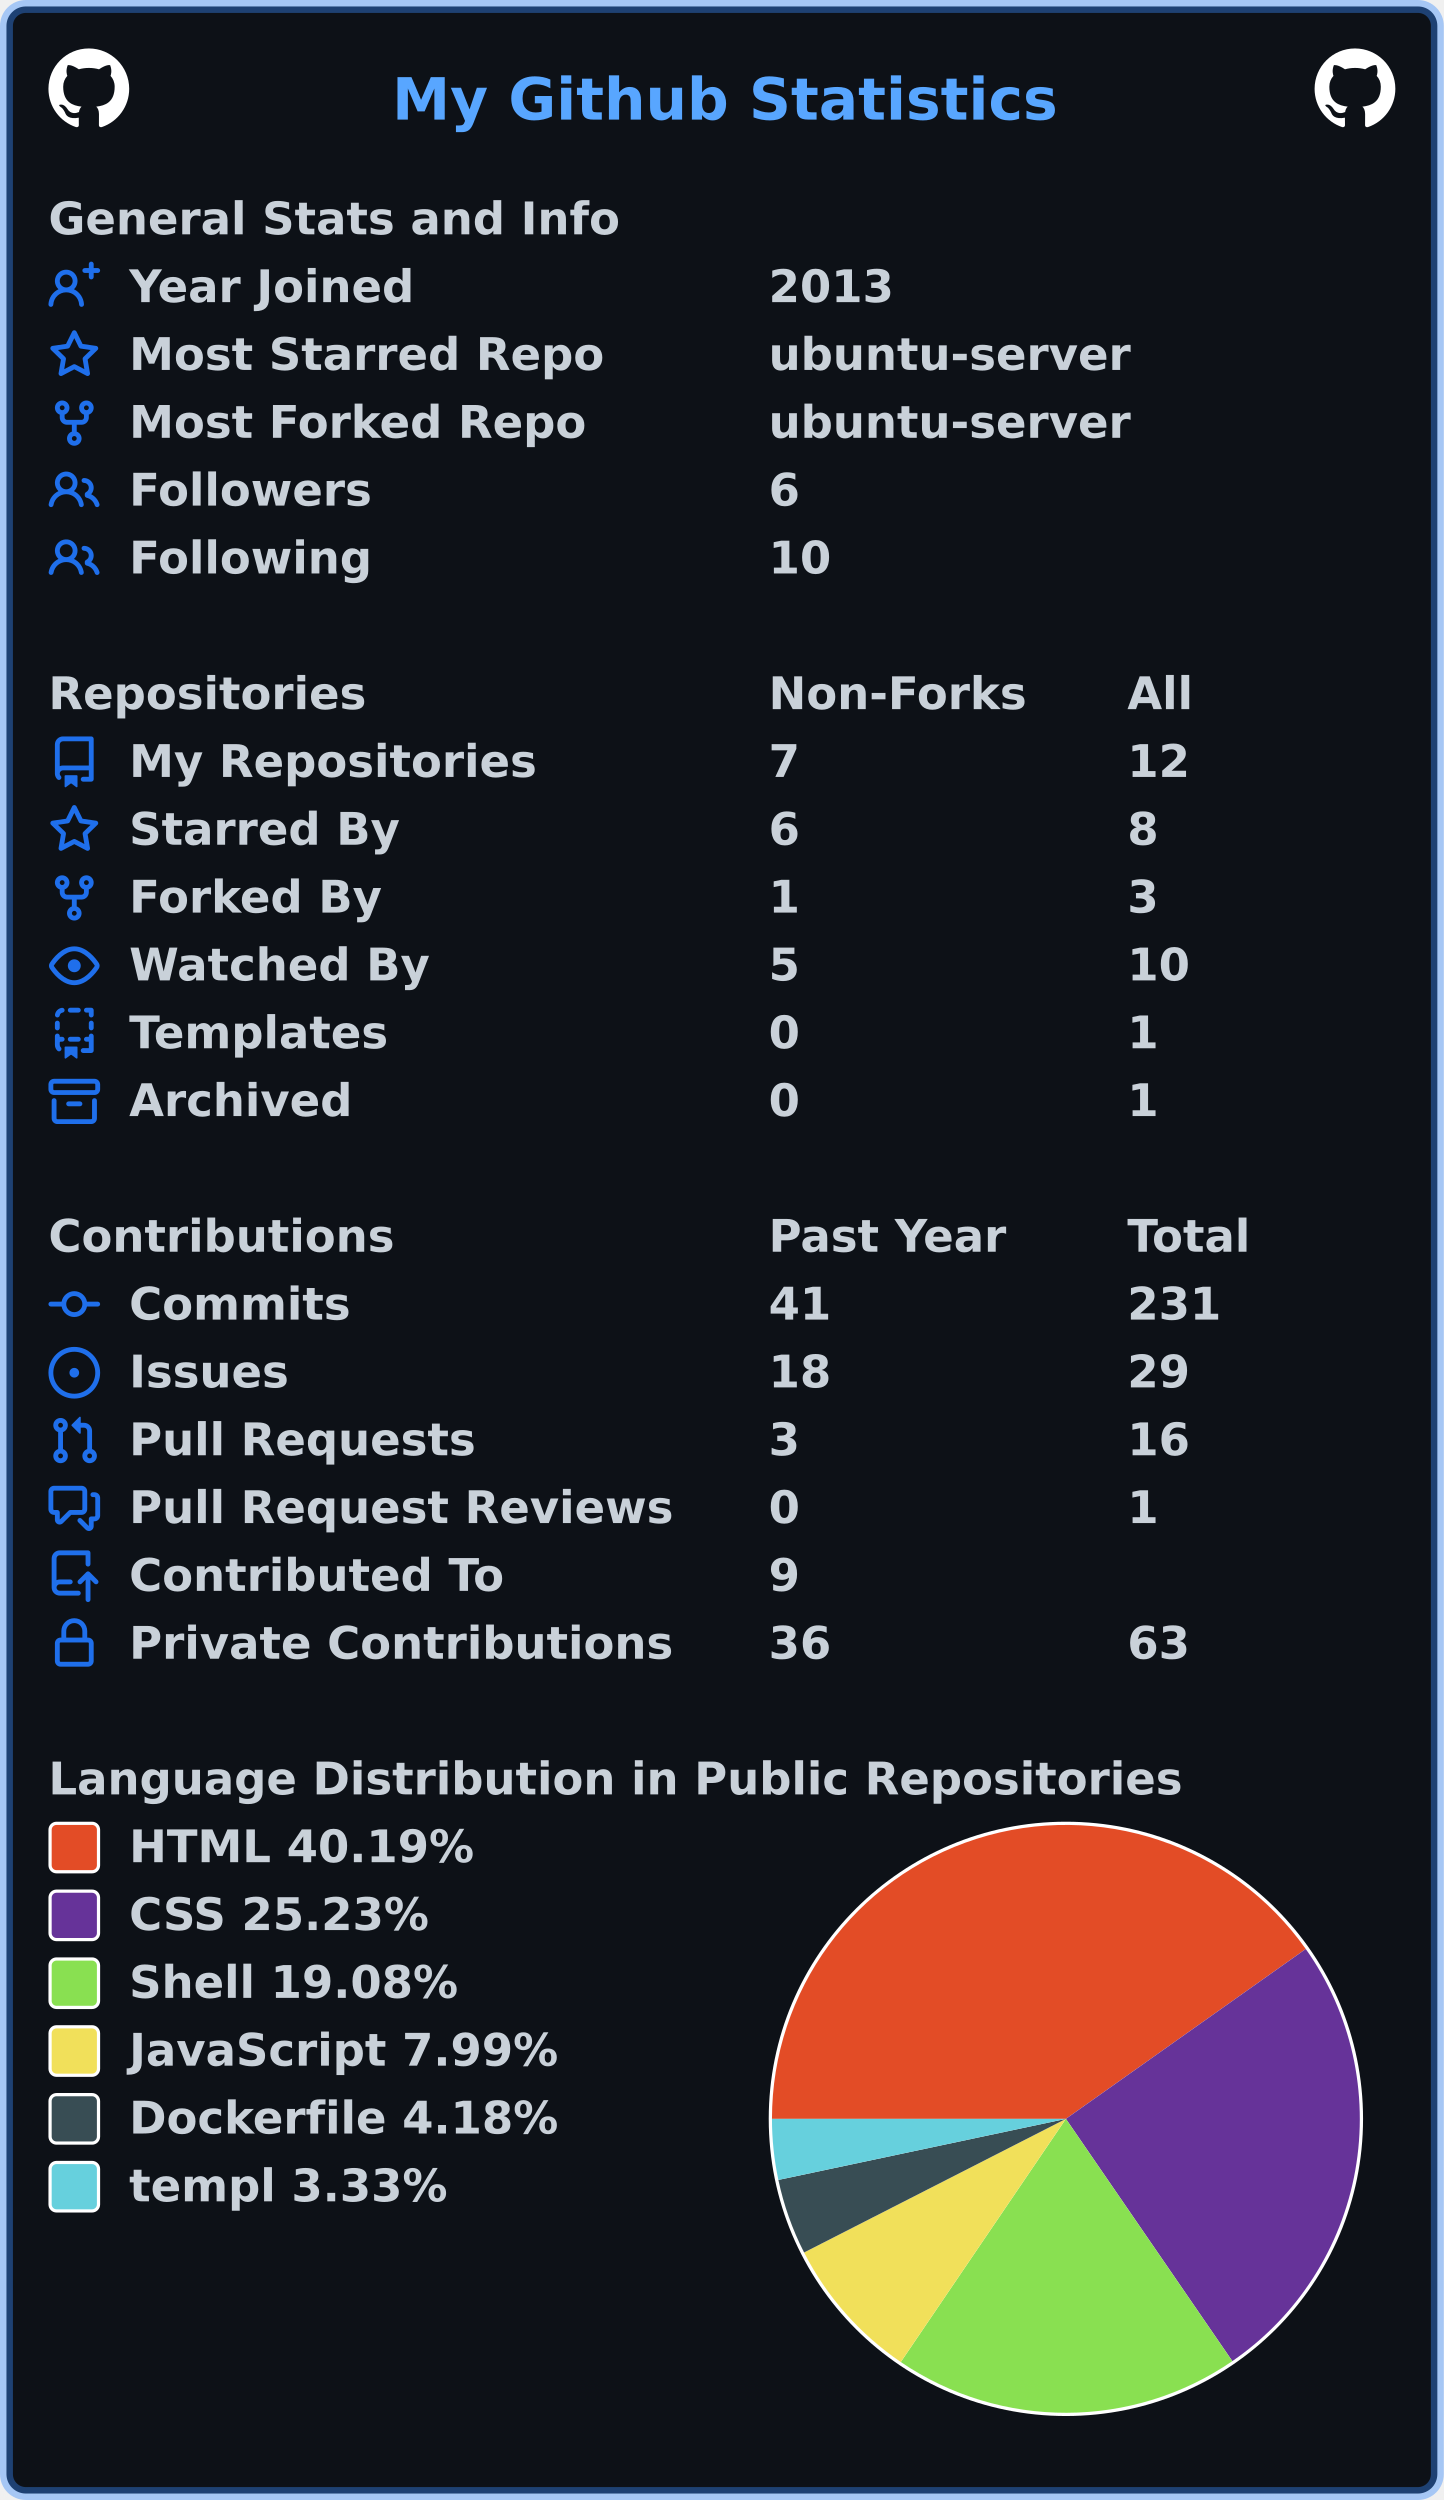
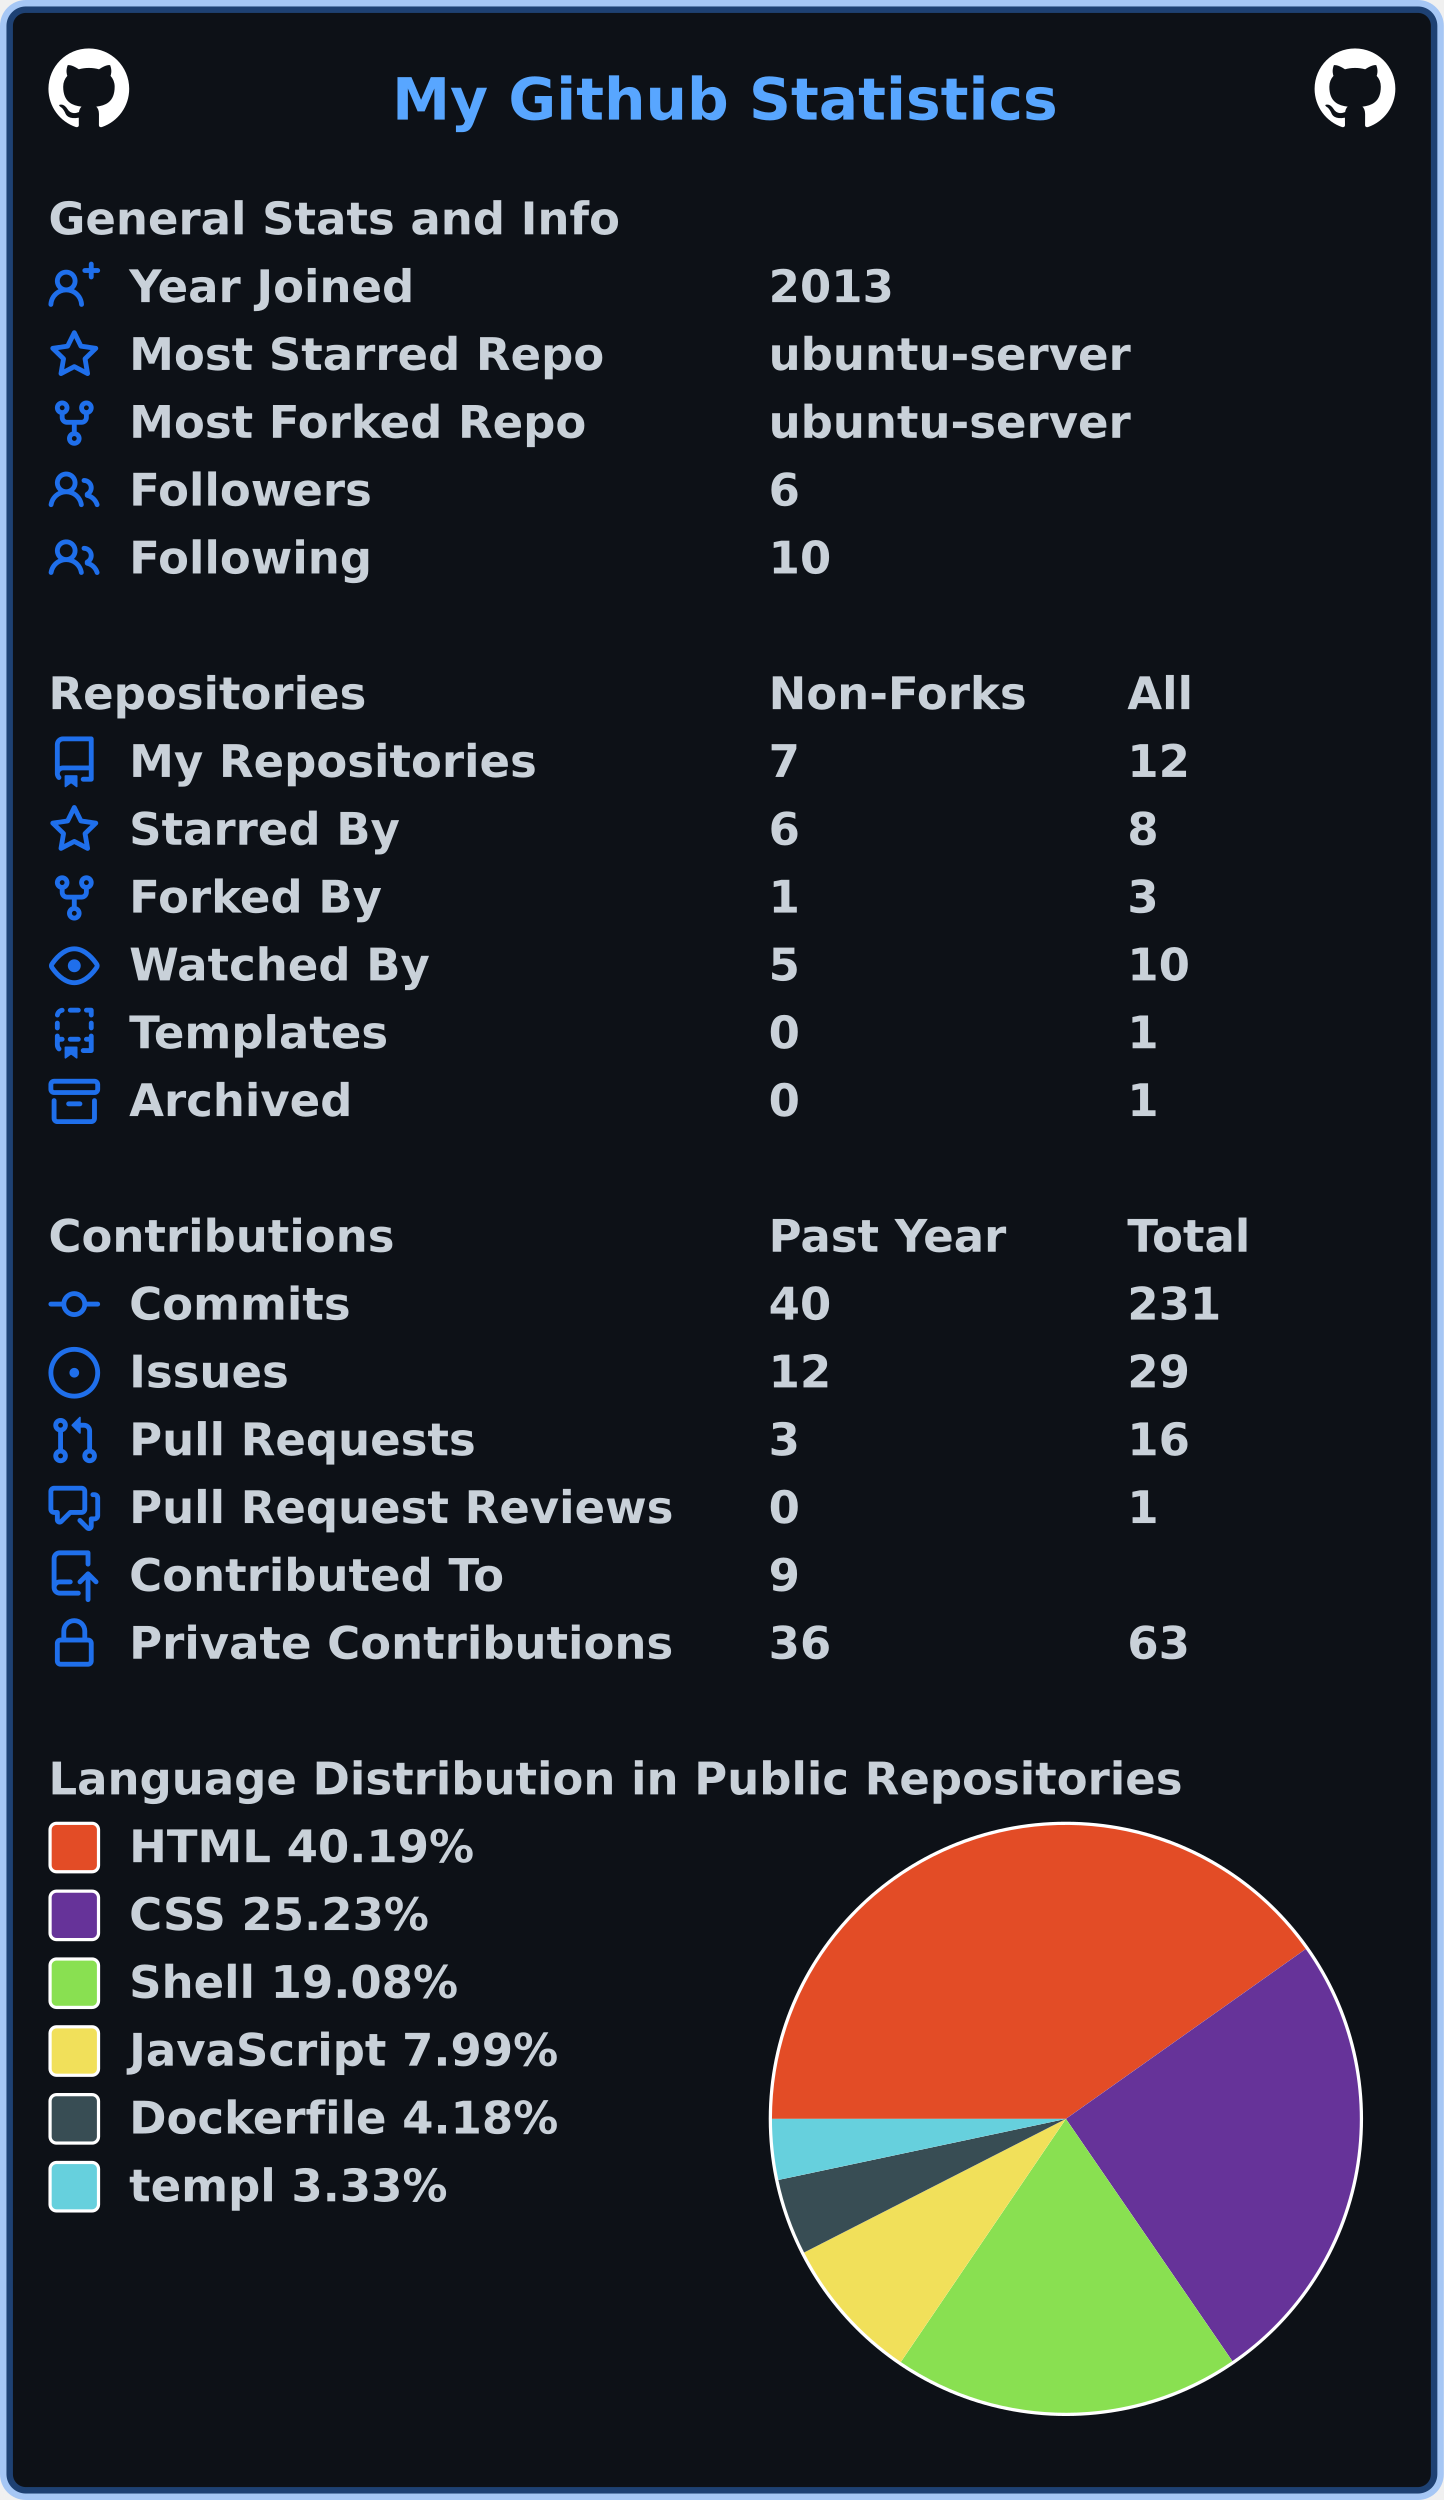
<svg xmlns="http://www.w3.org/2000/svg" width="447" height="774" viewBox="0 0 447 774" lang="en" xml:lang="en">
  <rect x="2" y="2" stroke-width="4" rx="6" width="443" height="770" stroke="rgba(56,139,253,0.4)" fill="#0d1117" />
  <g font-weight="600" font-size="110pt" font-family="Verdana,Geneva,DejaVu Sans,sans-serif" text-rendering="geometricPrecision">
    <text x="987" y="301" lengthAdjust="spacingAndGlyphs" textLength="1652" transform="scale(0.123)" fill="#58a6ff">My Github Statistics</text>
    <svg x="15" y="15" width="25" height="25" viewBox="0 0 16 16">
      <path fill="#ffffff" fill-rule="evenodd" d="M8 0C3.58 0 0 3.58 0 8c0 3.54 2.29 6.53 5.47 7.59.4.07.55-.17.55-.38 0-.19-.01-.82-.01-1.49-2.01.37-2.53-.49-2.69-.94-.09-.23-.48-.94-.82-1.13-.28-.15-.68-.52-.01-.53.63-.01 1.08.58 1.23.82.72 1.21 1.87.87 2.33.66.07-.52.28-.87.51-1.07-1.78-.2-3.64-.89-3.64-3.95 0-.87.31-1.59.82-2.15-.08-.2-.36-1.02.08-2.12 0 0 .67-.21 2.2.82.64-.18 1.32-.27 2-.27.68 0 1.36.09 2 .27 1.53-1.04 2.2-.82 2.2-.82.44 1.1.16 1.92.08 2.12.51.56.82 1.27.82 2.15 0 3.07-1.87 3.75-3.65 3.95.29.25.54.73.54 1.48 0 1.07-.01 1.93-.01 2.2 0 .21.15.46.55.38A8.013 8.013 0 0016 8c0-4.42-3.58-8-8-8z" />
    </svg>
    <svg x="407" y="15" width="25" height="25" viewBox="0 0 16 16">
      <path fill="#ffffff" fill-rule="evenodd" d="M8 0C3.58 0 0 3.58 0 8c0 3.54 2.29 6.53 5.47 7.59.4.07.55-.17.55-.38 0-.19-.01-.82-.01-1.49-2.01.37-2.53-.49-2.69-.94-.09-.23-.48-.94-.82-1.13-.28-.15-.68-.52-.01-.53.63-.01 1.08.58 1.23.82.72 1.21 1.87.87 2.33.66.07-.52.28-.87.51-1.07-1.78-.2-3.64-.89-3.64-3.95 0-.87.31-1.59.82-2.15-.08-.2-.36-1.02.08-2.12 0 0 .67-.21 2.2.82.64-.18 1.32-.27 2-.27.68 0 1.36.09 2 .27 1.53-1.04 2.2-.82 2.2-.82.44 1.1.16 1.92.08 2.12.51.56.82 1.27.82 2.15 0 3.07-1.87 3.75-3.65 3.95.29.25.54.73.54 1.48 0 1.07-.01 1.93-.01 2.2 0 .21.15.46.55.38A8.013 8.013 0 0016 8c0-4.42-3.58-8-8-8z" />
    </svg>
    <g transform="translate(0, 60)" fill="#c9d1d9">
      <g transform="translate(15, 0)">
        <g transform="scale(0.095)">
          <text x="0" y="132" textLength="1851" lengthAdjust="spacingAndGlyphs">General Stats and Info</text>
        </g>
      </g>
      <g transform="translate(15, 21)">
        <path fill="#1f6feb" fill-rule="evenodd" d="M13.25 0a.75.75 0 01.75.75V2h1.25a.75.75 0 010 1.5H14v1.25a.75.75 0 01-1.5 0V3.5h-1.25a.75.75 0 010-1.5h1.25V.75a.75.75 0 01.75-.75zM5.5 4a2 2 0 100 4 2 2 0 000-4zm2.4 4.548a3.5 3.5 0 10-4.799 0 5.527 5.527 0 00-3.1 4.66.75.75 0 101.498.085A4.01 4.01 0 015.5 9.5a4.01 4.01 0 014.001 3.793.75.75 0 101.498-.086 5.527 5.527 0 00-3.1-4.659z" />
        <g transform="scale(0.095)">
          <text lengthAdjust="spacingAndGlyphs" textLength="932" x="263" y="132">Year Joined</text>
          <text lengthAdjust="spacingAndGlyphs" textLength="420" x="2347" y="132">2013</text>
        </g>
      </g>
      <g transform="translate(15, 42)">
        <path fill="#1f6feb" fill-rule="evenodd" d="M8 .25a.75.75 0 01.673.418l1.882 3.815 4.21.612a.75.75 0 01.416 1.279l-3.046 2.97.719 4.192a.75.75 0 01-1.088.791L8 12.347l-3.766 1.98a.75.75 0 01-1.088-.79l.72-4.194L.818 6.374a.75.75 0 01.416-1.28l4.21-.611L7.327.668A.75.75 0 018 .25zm0 2.445L6.615 5.5a.75.75 0 01-.564.41l-3.097.45 2.24 2.184a.75.75 0 01.216.664l-.528 3.084 2.769-1.456a.75.75 0 01.698 0l2.77 1.456-.53-3.084a.75.75 0 01.216-.664l2.24-2.183-3.096-.45a.75.75 0 01-.564-.41L8 2.694v.001z" />
        <g transform="scale(0.095)">
          <text lengthAdjust="spacingAndGlyphs" textLength="1532" x="263" y="132">Most Starred Repo</text>
          <text lengthAdjust="spacingAndGlyphs" textLength="1173" x="2347" y="132">ubuntu-server</text>
        </g>
      </g>
      <g transform="translate(15, 63)">
        <path fill="#1f6feb" fill-rule="evenodd" d="M5 3.25a.75.75 0 11-1.5 0 .75.75 0 011.5 0zm0 2.122a2.25 2.25 0 10-1.5 0v.878A2.25 2.25 0 005.75 8.5h1.5v2.128a2.251 2.251 0 101.5 0V8.5h1.5a2.25 2.25 0 002.25-2.25v-.878a2.25 2.25 0 10-1.5 0v.878a.75.75 0 01-.75.75h-4.5A.75.75 0 015 6.25v-.878zm3.75 7.378a.75.75 0 11-1.5 0 .75.75 0 011.5 0zm3-8.75a.75.75 0 100-1.5.75.75 0 000 1.5z" />
        <g transform="scale(0.095)">
          <text lengthAdjust="spacingAndGlyphs" textLength="1485" x="263" y="132">Most Forked Repo</text>
          <text lengthAdjust="spacingAndGlyphs" textLength="1173" x="2347" y="132">ubuntu-server</text>
        </g>
      </g>
      <g transform="translate(15, 84)">
        <path fill="#1f6feb" fill-rule="evenodd" d="M5.5 3.5a2 2 0 100 4 2 2 0 000-4zM2 5.5a3.5 3.5 0 115.898 2.549 5.507 5.507 0 013.034 4.084.75.75 0 11-1.482.235 4.001 4.001 0 00-7.9 0 .75.75 0 01-1.482-.236A5.507 5.507 0 013.102 8.05 3.49 3.49 0 012 5.5zM11 4a.75.75 0 100 1.5 1.5 1.5 0 01.666 2.844.75.75 0 00-.416.672v.352a.75.75 0 00.574.73c1.2.289 2.162 1.2 2.522 2.372a.75.75 0 101.434-.44 5.01 5.01 0 00-2.56-3.012A3 3 0 0011 4z" />
        <g transform="scale(0.095)">
          <text lengthAdjust="spacingAndGlyphs" textLength="778" x="263" y="132">Followers</text>
          <text lengthAdjust="spacingAndGlyphs" textLength="105" x="2347" y="132">6</text>
        </g>
      </g>
      <g transform="translate(15, 105)">
        <path fill="#1f6feb" fill-rule="evenodd" d="M5.5 3.5a2 2 0 100 4 2 2 0 000-4zM2 5.5a3.5 3.5 0 115.898 2.549 5.507 5.507 0 013.034 4.084.75.75 0 11-1.482.235 4.001 4.001 0 00-7.9 0 .75.75 0 01-1.482-.236A5.507 5.507 0 013.102 8.05 3.49 3.49 0 012 5.5zM11 4a.75.75 0 100 1.5 1.5 1.5 0 01.666 2.844.75.75 0 00-.416.672v.352a.75.75 0 00.574.73c1.2.289 2.162 1.2 2.522 2.372a.75.75 0 101.434-.44 5.01 5.01 0 00-2.56-3.012A3 3 0 0011 4z" />
        <g transform="scale(0.095)">
          <text lengthAdjust="spacingAndGlyphs" textLength="780" x="263" y="132">Following</text>
          <text lengthAdjust="spacingAndGlyphs" textLength="210" x="2347" y="132">10</text>
        </g>
      </g>
    </g>
    <g transform="translate(0, 207)" fill="#c9d1d9">
      <g transform="translate(15, 0)">
        <g transform="scale(0.095)">
          <text x="0" y="132" textLength="1020" lengthAdjust="spacingAndGlyphs">Repositories</text>
          <text x="2347" y="132" textLength="832" lengthAdjust="spacingAndGlyphs">Non-Forks</text>
          <text x="3516" y="132" textLength="206" lengthAdjust="spacingAndGlyphs">All</text>
        </g>
      </g>
      <g transform="translate(15, 21)">
        <path fill="#1f6feb" fill-rule="evenodd" d="M2 2.5A2.5 2.5 0 014.5 0h8.75a.75.75 0 01.75.75v12.5a.75.75 0 01-.75.75h-2.5a.75.75 0 110-1.5h1.75v-2h-8a1 1 0 00-.714 1.7.75.75 0 01-1.072 1.05A2.495 2.495 0 012 11.5v-9zm10.5-1V9h-8c-.356 0-.694.074-1 .208V2.5a1 1 0 011-1h8zM5 12.25v3.25a.25.25 0 00.4.2l1.45-1.087a.25.25 0 01.3 0L8.6 15.7a.25.25 0 00.4-.2v-3.25a.25.25 0 00-.25-.25h-3.5a.25.25 0 00-.25.25z" />
        <g transform="scale(0.095)">
          <text lengthAdjust="spacingAndGlyphs" textLength="1312" x="263" y="132">My Repositories</text>
          <text lengthAdjust="spacingAndGlyphs" textLength="105" x="2347" y="132">7</text>
          <text lengthAdjust="spacingAndGlyphs" textLength="210" x="3516" y="132">12</text>
        </g>
      </g>
      <g transform="translate(15, 42)">
        <path fill="#1f6feb" fill-rule="evenodd" d="M8 .25a.75.75 0 01.673.418l1.882 3.815 4.21.612a.75.75 0 01.416 1.279l-3.046 2.97.719 4.192a.75.75 0 01-1.088.791L8 12.347l-3.766 1.98a.75.75 0 01-1.088-.79l.72-4.194L.818 6.374a.75.75 0 01.416-1.28l4.21-.611L7.327.668A.75.75 0 018 .25zm0 2.445L6.615 5.5a.75.75 0 01-.564.41l-3.097.45 2.24 2.184a.75.75 0 01.216.664l-.528 3.084 2.769-1.456a.75.75 0 01.698 0l2.77 1.456-.53-3.084a.75.75 0 01.216-.664l2.24-2.183-3.096-.45a.75.75 0 01-.564-.41L8 2.694v.001z" />
        <g transform="scale(0.095)">
          <text lengthAdjust="spacingAndGlyphs" textLength="874" x="263" y="132">Starred By</text>
          <text lengthAdjust="spacingAndGlyphs" textLength="105" x="2347" y="132">6</text>
          <text lengthAdjust="spacingAndGlyphs" textLength="105" x="3516" y="132">8</text>
        </g>
      </g>
      <g transform="translate(15, 63)">
        <path fill="#1f6feb" fill-rule="evenodd" d="M5 3.25a.75.75 0 11-1.5 0 .75.75 0 011.5 0zm0 2.122a2.25 2.25 0 10-1.5 0v.878A2.25 2.25 0 005.75 8.5h1.5v2.128a2.251 2.251 0 101.5 0V8.5h1.5a2.25 2.25 0 002.25-2.25v-.878a2.25 2.25 0 10-1.5 0v.878a.75.75 0 01-.75.75h-4.5A.75.75 0 015 6.25v-.878zm3.75 7.378a.75.75 0 11-1.5 0 .75.75 0 011.5 0zm3-8.75a.75.75 0 100-1.5.75.75 0 000 1.5z" />
        <g transform="scale(0.095)">
          <text lengthAdjust="spacingAndGlyphs" textLength="828" x="263" y="132">Forked By</text>
          <text lengthAdjust="spacingAndGlyphs" textLength="105" x="2347" y="132">1</text>
          <text lengthAdjust="spacingAndGlyphs" textLength="105" x="3516" y="132">3</text>
        </g>
      </g>
      <g transform="translate(15, 84)">
        <path fill="#1f6feb" fill-rule="evenodd" d="M1.679 7.932c.412-.621 1.242-1.75 2.366-2.717C5.175 4.242 6.527 3.5 8 3.5c1.473 0 2.824.742 3.955 1.715 1.124.967 1.954 2.096 2.366 2.717a.119.119 0 010 .136c-.412.621-1.242 1.75-2.366 2.717C10.825 11.758 9.473 12.5 8 12.5c-1.473 0-2.824-.742-3.955-1.715C2.92 9.818 2.09 8.69 1.679 8.068a.119.119 0 010-.136zM8 2c-1.981 0-3.67.992-4.933 2.078C1.797 5.169.88 6.423.43 7.1a1.619 1.619 0 000 1.798c.45.678 1.367 1.932 2.637 3.024C4.329 13.008 6.019 14 8 14c1.981 0 3.67-.992 4.933-2.078 1.27-1.091 2.187-2.345 2.637-3.023a1.619 1.619 0 000-1.798c-.45-.678-1.367-1.932-2.637-3.023C11.671 2.992 9.981 2 8 2zm0 8a2 2 0 100-4 2 2 0 000 4z" />
        <g transform="scale(0.095)">
          <text lengthAdjust="spacingAndGlyphs" textLength="993" x="263" y="132">Watched By</text>
          <text lengthAdjust="spacingAndGlyphs" textLength="105" x="2347" y="132">5</text>
          <text lengthAdjust="spacingAndGlyphs" textLength="210" x="3516" y="132">10</text>
        </g>
      </g>
      <g transform="translate(15, 105)">
        <path fill="#1f6feb" fill-rule="evenodd" d="M6 .75A.75.75 0 016.75 0h2.5a.75.75 0 010 1.5h-2.5A.75.75 0 016 .75zm5 0a.75.75 0 01.75-.75h1.5a.75.75 0 01.75.75v1.5a.75.75 0 01-1.5 0V1.5h-.75A.75.75 0 0111 .75zM4.992.662a.75.75 0 01-.636.848c-.436.063-.783.41-.846.846a.75.75 0 01-1.485-.212A2.501 2.501 0 014.144.025a.75.75 0 01.848.637zM2.75 4a.75.75 0 01.75.75v1.5a.75.75 0 01-1.5 0v-1.5A.75.75 0 012.75 4zm10.5 0a.75.75 0 01.75.75v1.5a.75.75 0 01-1.5 0v-1.5a.75.75 0 01.75-.75zM2.75 8a.75.75 0 01.75.75v.268A1.72 1.72 0 013.75 9h.5a.75.75 0 010 1.5h-.5a.25.25 0 00-.25.25v.75c0 .28.114.532.3.714a.75.75 0 01-1.05 1.072A2.495 2.495 0 012 11.5V8.75A.75.75 0 012.75 8zm10.5 0a.75.75 0 01.75.75v4.5a.75.75 0 01-.75.75h-2.5a.75.75 0 010-1.5h1.75v-2h-.75a.75.75 0 010-1.5h.75v-.25a.75.75 0 01.75-.75zM6 9.75A.75.75 0 016.75 9h2.5a.75.75 0 010 1.5h-2.5A.75.75 0 016 9.75zm-1 2.5v3.25a.25.25 0 00.4.2l1.45-1.087a.25.25 0 01.3 0L8.6 15.7a.25.25 0 00.4-.2v-3.25a.25.25 0 00-.25-.25h-3.5a.25.25 0 00-.25.25z" />
        <g transform="scale(0.095)">
          <text lengthAdjust="spacingAndGlyphs" textLength="868" x="263" y="132">Templates</text>
          <text lengthAdjust="spacingAndGlyphs" textLength="105" x="2347" y="132">0</text>
          <text lengthAdjust="spacingAndGlyphs" textLength="105" x="3516" y="132">1</text>
        </g>
      </g>
      <g transform="translate(15, 126)">
        <path fill="#1f6feb" fill-rule="evenodd" d="M1.75 2.5a.25.25 0 00-.25.25v1.5c0 .138.112.25.25.25h12.5a.25.25 0 00.25-.25v-1.5a.25.25 0 00-.25-.25H1.75zM0 2.75C0 1.784.784 1 1.75 1h12.5c.966 0 1.75.784 1.75 1.75v1.5A1.75 1.75 0 0114.25 6H1.75A1.75 1.75 0 010 4.25v-1.5zM1.75 7a.75.75 0 01.75.75v5.5c0 .138.112.25.25.25h10.5a.25.25 0 00.25-.25v-5.5a.75.75 0 111.5 0v5.5A1.75 1.75 0 0113.25 15H2.75A1.75 1.75 0 011 13.25v-5.5A.75.75 0 011.75 7zm4.5 1a.75.75 0 000 1.5h3.5a.75.75 0 100-1.5h-3.5z" />
        <g transform="scale(0.095)">
          <text lengthAdjust="spacingAndGlyphs" textLength="726" x="263" y="132">Archived</text>
          <text lengthAdjust="spacingAndGlyphs" textLength="105" x="2347" y="132">0</text>
          <text lengthAdjust="spacingAndGlyphs" textLength="105" x="3516" y="132">1</text>
        </g>
      </g>
    </g>
    <g transform="translate(0, 375)" fill="#c9d1d9">
      <g transform="translate(15, 0)">
        <g transform="scale(0.095)">
          <text x="0" y="132" textLength="1112" lengthAdjust="spacingAndGlyphs">Contributions</text>
          <text x="2347" y="132" textLength="774" lengthAdjust="spacingAndGlyphs">Past Year</text>
          <text x="3516" y="132" textLength="414" lengthAdjust="spacingAndGlyphs">Total</text>
        </g>
      </g>
      <g transform="translate(15, 21)">
        <path fill="#1f6feb" fill-rule="evenodd" d="M10.5 7.75a2.5 2.5 0 11-5 0 2.5 2.5 0 015 0zm1.43.75a4.002 4.002 0 01-7.86 0H.75a.75.75 0 110-1.5h3.32a4.001 4.001 0 017.86 0h3.32a.75.75 0 110 1.5h-3.32z" />
        <g transform="scale(0.095)">
          <text lengthAdjust="spacingAndGlyphs" textLength="734" x="263" y="132">Commits</text>
-           <text lengthAdjust="spacingAndGlyphs" textLength="210" x="2347" y="132">41</text>
+           <text lengthAdjust="spacingAndGlyphs" textLength="210" x="2347" y="132">40</text>
          <text lengthAdjust="spacingAndGlyphs" textLength="315" x="3516" y="132">231</text>
        </g>
      </g>
      <g transform="translate(15, 42)">
        <path fill="#1f6feb" d="M8 9.5a1.5 1.5 0 100-3 1.5 1.5 0 000 3z" />
        <path fill="#1f6feb" fill-rule="evenodd" d="M8 0a8 8 0 100 16A8 8 0 008 0zM1.5 8a6.5 6.5 0 1113 0 6.5 6.5 0 01-13 0z" />
        <g transform="scale(0.095)">
          <text lengthAdjust="spacingAndGlyphs" textLength="512" x="263" y="132">Issues</text>
-           <text lengthAdjust="spacingAndGlyphs" textLength="210" x="2347" y="132">18</text>
+           <text lengthAdjust="spacingAndGlyphs" textLength="210" x="2347" y="132">12</text>
          <text lengthAdjust="spacingAndGlyphs" textLength="210" x="3516" y="132">29</text>
        </g>
      </g>
      <g transform="translate(15, 63)">
        <path fill="#1f6feb" fill-rule="evenodd" d="M7.177 3.073L9.573.677A.25.25 0 0110 .854v4.792a.25.25 0 01-.427.177L7.177 3.427a.25.25 0 010-.354zM3.75 2.5a.75.75 0 100 1.5.75.75 0 000-1.5zm-2.25.75a2.25 2.25 0 113 2.122v5.256a2.251 2.251 0 11-1.5 0V5.372A2.25 2.25 0 011.5 3.25zM11 2.5h-1V4h1a1 1 0 011 1v5.628a2.251 2.251 0 101.5 0V5A2.5 2.5 0 0011 2.5zm1 10.25a.75.75 0 111.5 0 .75.75 0 01-1.5 0zM3.75 12a.75.75 0 100 1.5.75.75 0 000-1.5z" />
        <g transform="scale(0.095)">
          <text lengthAdjust="spacingAndGlyphs" textLength="1113" x="263" y="132">Pull Requests</text>
          <text lengthAdjust="spacingAndGlyphs" textLength="105" x="2347" y="132">3</text>
          <text lengthAdjust="spacingAndGlyphs" textLength="210" x="3516" y="132">16</text>
        </g>
      </g>
      <g transform="translate(15, 84)">
        <path fill="#1f6feb" fill-rule="evenodd" d="M1.5 2.75a.25.25 0 01.25-.25h8.5a.25.25 0 01.25.25v5.5a.25.25 0 01-.25.25h-3.5a.75.75 0 00-.53.22L3.5 11.44V9.25a.75.75 0 00-.75-.75h-1a.25.25 0 01-.25-.25v-5.5zM1.75 1A1.75 1.75 0 000 2.75v5.5C0 9.216.784 10 1.75 10H2v1.543a1.457 1.457 0 002.487 1.03L7.061 10h3.189A1.75 1.75 0 0012 8.25v-5.5A1.75 1.75 0 0010.25 1h-8.5zM14.5 4.75a.25.25 0 00-.25-.25h-.5a.75.75 0 110-1.5h.5c.966 0 1.75.784 1.75 1.75v5.5A1.75 1.75 0 0114.25 12H14v1.543a1.457 1.457 0 01-2.487 1.03L9.22 12.28a.75.75 0 111.06-1.06l2.22 2.22v-2.19a.75.75 0 01.75-.75h1a.25.25 0 00.25-.25v-5.5z" />
        <g transform="scale(0.095)">
          <text lengthAdjust="spacingAndGlyphs" textLength="1762" x="263" y="132">Pull Request Reviews</text>
          <text lengthAdjust="spacingAndGlyphs" textLength="105" x="2347" y="132">0</text>
          <text lengthAdjust="spacingAndGlyphs" textLength="105" x="3516" y="132">1</text>
        </g>
      </g>
      <g transform="translate(15, 105)">
        <path fill="#1f6feb" fill-rule="evenodd" d="M1 2.5A2.5 2.5 0 013.5 0h8.75a.75.75 0 01.75.75v3.5a.75.75 0 01-1.5 0V1.5h-8a1 1 0 00-1 1v6.708A2.492 2.492 0 013.5 9h3.25a.75.75 0 010 1.5H3.5a1 1 0 100 2h5.75a.75.75 0 010 1.5H3.5A2.5 2.5 0 011 11.5v-9zm13.23 7.79a.75.75 0 001.06-1.06l-2.505-2.505a.75.75 0 00-1.06 0L9.22 9.229a.75.75 0 001.06 1.061l1.225-1.224v6.184a.75.75 0 001.5 0V9.066l1.224 1.224z" />
        <g transform="scale(0.095)">
          <text lengthAdjust="spacingAndGlyphs" textLength="1234" x="263" y="132">Contributed To</text>
          <text lengthAdjust="spacingAndGlyphs" textLength="105" x="2347" y="132">9</text>
        </g>
      </g>
      <g transform="translate(15, 126)">
        <path fill="#1f6feb" fill-rule="evenodd" d="M4 4v2h-.25A1.75 1.75 0 002 7.75v5.5c0 .966.784 1.75 1.75 1.75h8.5A1.75 1.75 0 0014 13.25v-5.5A1.75 1.75 0 0012.25 6H12V4a4 4 0 10-8 0zm6.5 2V4a2.5 2.5 0 00-5 0v2h5zM12 7.5h.25a.25.25 0 01.25.25v5.5a.25.25 0 01-.25.25h-8.5a.25.25 0 01-.25-.25v-5.5a.25.25 0 01.25-.25H12z" />
        <g transform="scale(0.095)">
          <text lengthAdjust="spacingAndGlyphs" textLength="1742" x="263" y="132">Private Contributions</text>
          <text lengthAdjust="spacingAndGlyphs" textLength="210" x="2347" y="132">36</text>
          <text lengthAdjust="spacingAndGlyphs" textLength="210" x="3516" y="132">63</text>
        </g>
      </g>
    </g>
    <g transform="translate(0, 543)" fill="#c9d1d9">
      <g transform="translate(15, 0)">
        <g transform="scale(0.095)">
          <text x="0" y="132" textLength="3652" lengthAdjust="spacingAndGlyphs">Language Distribution in Public Repositories</text>
        </g>
      </g>
      <g transform="translate(238, 21)">
        <circle cx="92" cy="92" r="92" fill="#ffffff" />
      </g>
      <g transform="translate(239, 22)">
        <path fill-rule="evenodd" fill="#e34c26" d="M 0.0,91 A 91 91 0 0 1 165.261 38.405 L 91,91 Z" />
        <path fill-rule="evenodd" fill="#663399" d="M 165.261,38.405 A 91 91 0 0 1 142.529 166.005 L 91,91 Z" />
        <path fill-rule="evenodd" fill="#89e051" d="M 142.529,166.005 A 91 91 0 0 1 39.876 166.282 L 91,91 Z" />
        <path fill-rule="evenodd" fill="#f1e05a" d="M 39.876,166.282 A 91 91 0 0 1 9.946 132.368 L 91,91 Z" />
        <path fill-rule="evenodd" fill="#384d54" d="M 9.946,132.368 A 91 91 0 0 1 1.986 109.907 L 91,91 Z" />
        <path fill-rule="evenodd" fill="#66D0DD" d="M 1.986,109.907 A 91 91 0 0 1 0.0 91 L 91,91 Z" />
      </g>
      <g transform="translate(15, 21)">
        <rect x="0.5" y="0.5" rx="2" width="15" height="15" fill="#e34c26" stroke-width="1" stroke="#ffffff" />
        <text transform="scale(0.095)" x="263" y="132" textLength="1142" lengthAdjust="spacingAndGlyphs">HTML 40.19%</text>
      </g>
      <g transform="translate(15, 42)">
        <rect x="0.5" y="0.5" rx="2" width="15" height="15" fill="#663399" stroke-width="1" stroke="#ffffff" />
        <text transform="scale(0.095)" x="263" y="132" textLength="1008" lengthAdjust="spacingAndGlyphs">CSS 25.23%</text>
      </g>
      <g transform="translate(15, 63)">
        <rect x="0.5" y="0.5" rx="2" width="15" height="15" fill="#89e051" stroke-width="1" stroke="#ffffff" />
        <text transform="scale(0.095)" x="263" y="132" textLength="1088" lengthAdjust="spacingAndGlyphs">Shell 19.08%</text>
      </g>
      <g transform="translate(15, 84)">
        <rect x="0.5" y="0.5" rx="2" width="15" height="15" fill="#f1e05a" stroke-width="1" stroke="#ffffff" />
        <text transform="scale(0.095)" x="263" y="132" textLength="1412" lengthAdjust="spacingAndGlyphs">JavaScript 7.99%</text>
      </g>
      <g transform="translate(15, 105)">
        <rect x="0.5" y="0.5" rx="2" width="15" height="15" fill="#384d54" stroke-width="1" stroke="#ffffff" />
        <text transform="scale(0.095)" x="263" y="132" textLength="1414" lengthAdjust="spacingAndGlyphs">Dockerfile 4.18%</text>
      </g>
      <g transform="translate(15, 126)">
        <rect x="0.5" y="0.5" rx="2" width="15" height="15" fill="#66D0DD" stroke-width="1" stroke="#ffffff" />
        <text transform="scale(0.095)" x="263" y="132" textLength="1056" lengthAdjust="spacingAndGlyphs">templ 3.33%</text>
      </g>
    </g>
  </g>
</svg>
